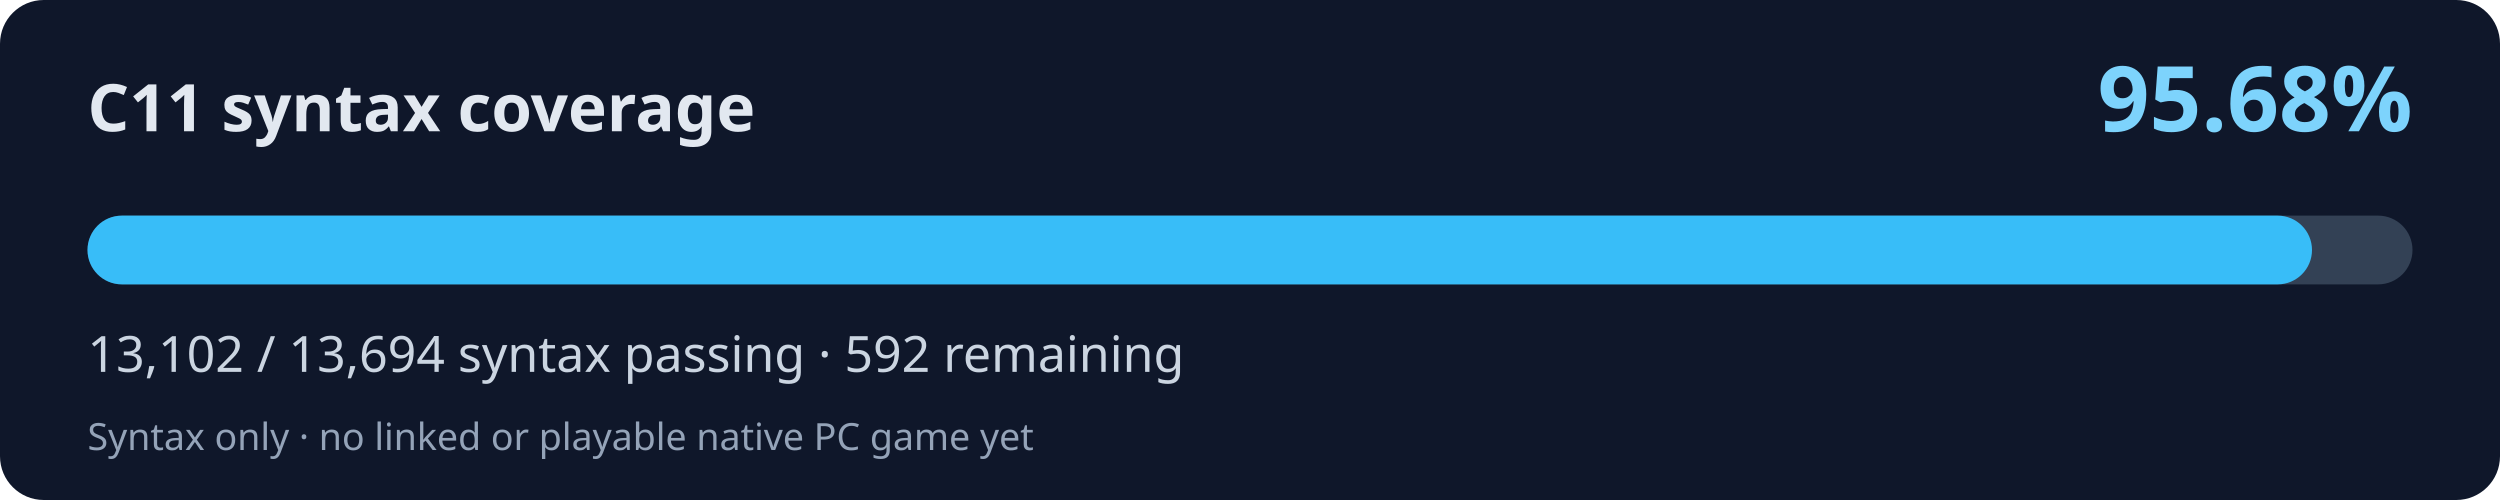
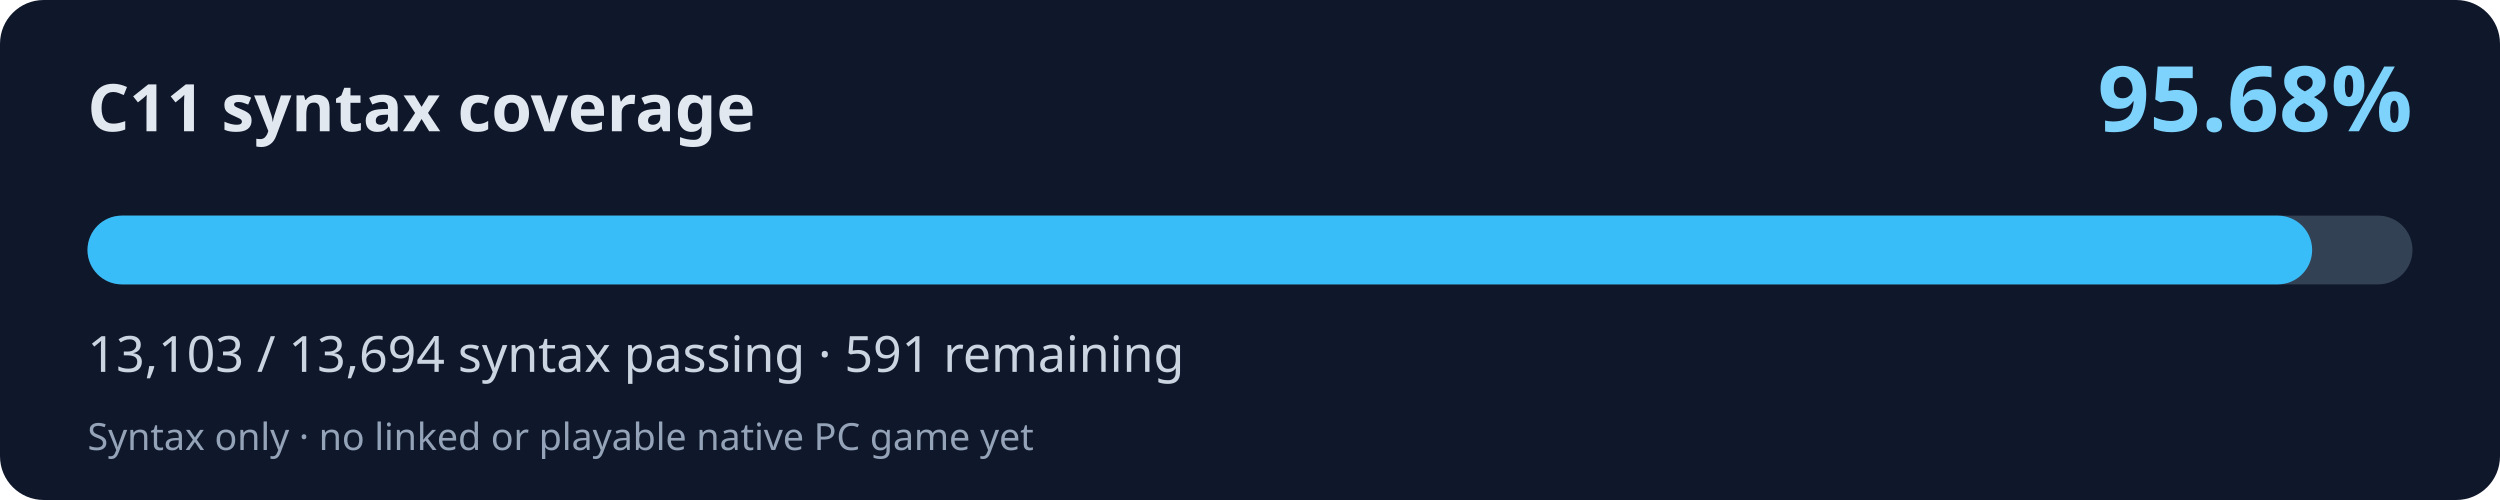
<svg xmlns="http://www.w3.org/2000/svg" width="800" height="160" viewBox="0 0 800 160" role="img" aria-labelledby="title desc">
  <rect width="800" height="160" rx="14" fill="#0f172a" />
  <text x="28" y="42" fill="#e2e8f0" font-family="system-ui,Segoe UI,sans-serif" font-weight="700" font-size="21">C11 syntax coverage</text>
  <text x="772" y="42" fill="#7dd3fc" font-family="system-ui,Segoe UI,sans-serif" font-weight="700" font-size="29" text-anchor="end">95.68%</text>
  <rect x="28" y="69" width="744" height="22" rx="11" fill="#334155" />
-   <rect x="28" y="69" width="711.84" height="22" rx="11" fill="#38bdf8" />
-   <text x="28" y="119" fill="#cbd5e1" font-family="system-ui,Segoe UI,sans-serif" font-size="16">13,102 / 13,694 syntax passing · 592 remaining</text>
+   <rect x="28" y="69" width="711.89" height="22" rx="11" fill="#38bdf8" />
+   <text x="28" y="119" fill="#cbd5e1" font-family="system-ui,Segoe UI,sans-serif" font-size="16">13,103 / 13,694 syntax passing · 591 remaining</text>
  <text x="28" y="144" fill="#94a3b8" font-family="system-ui,Segoe UI,sans-serif" font-size="12">Syntax only · no linked or playable native PC game yet</text>
</svg>
